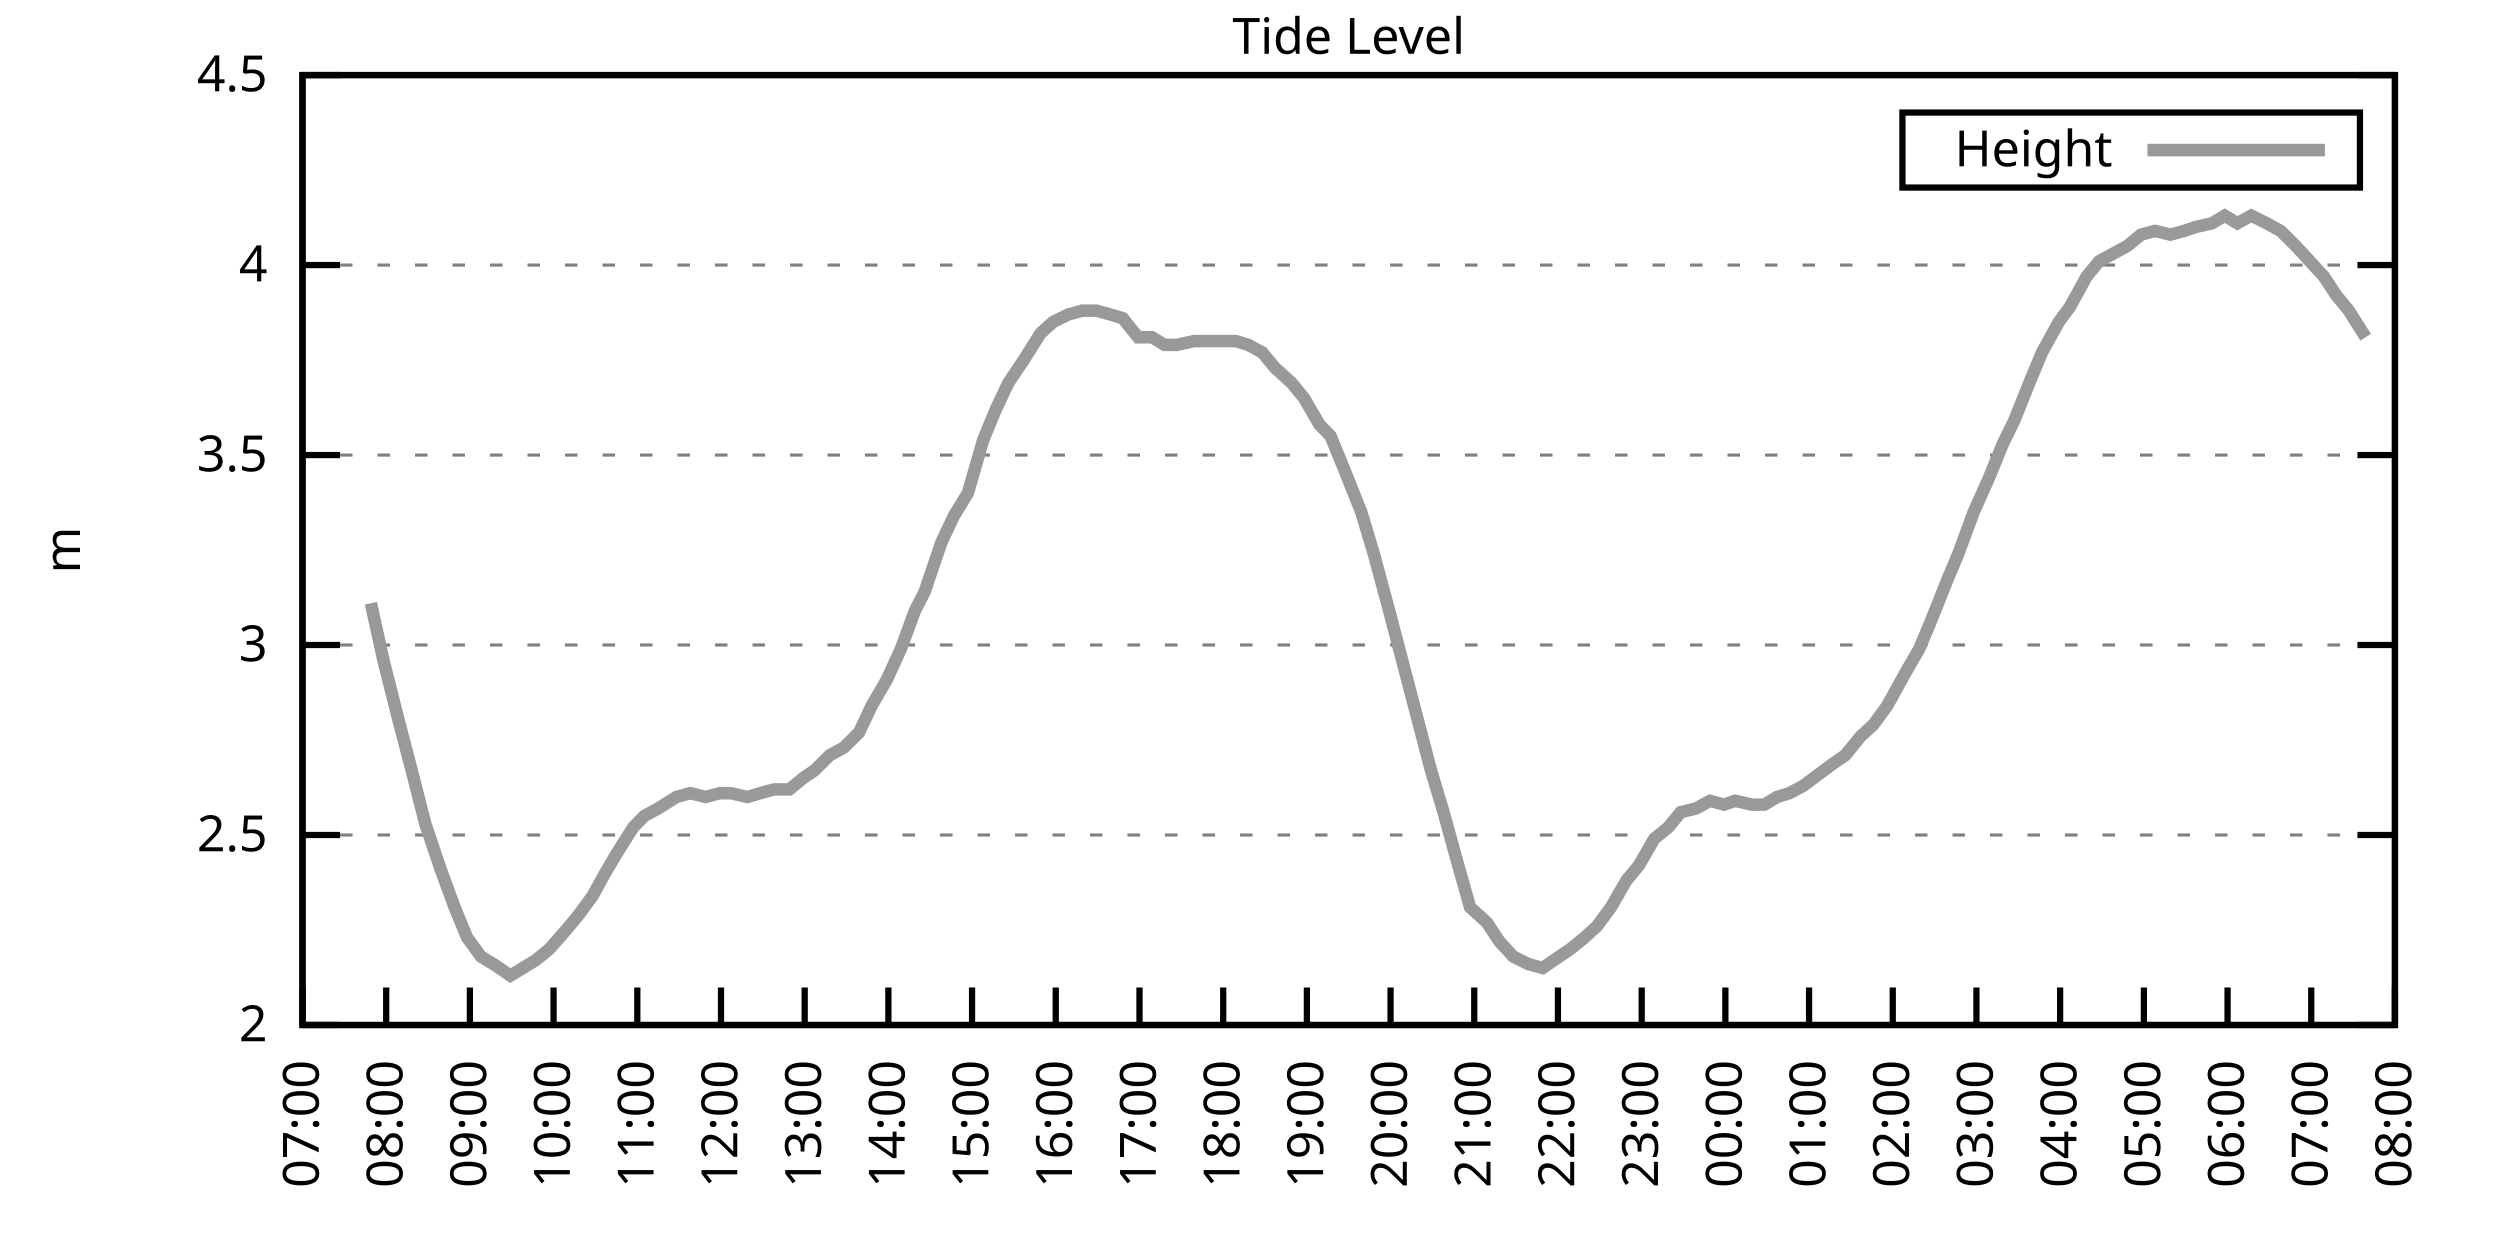
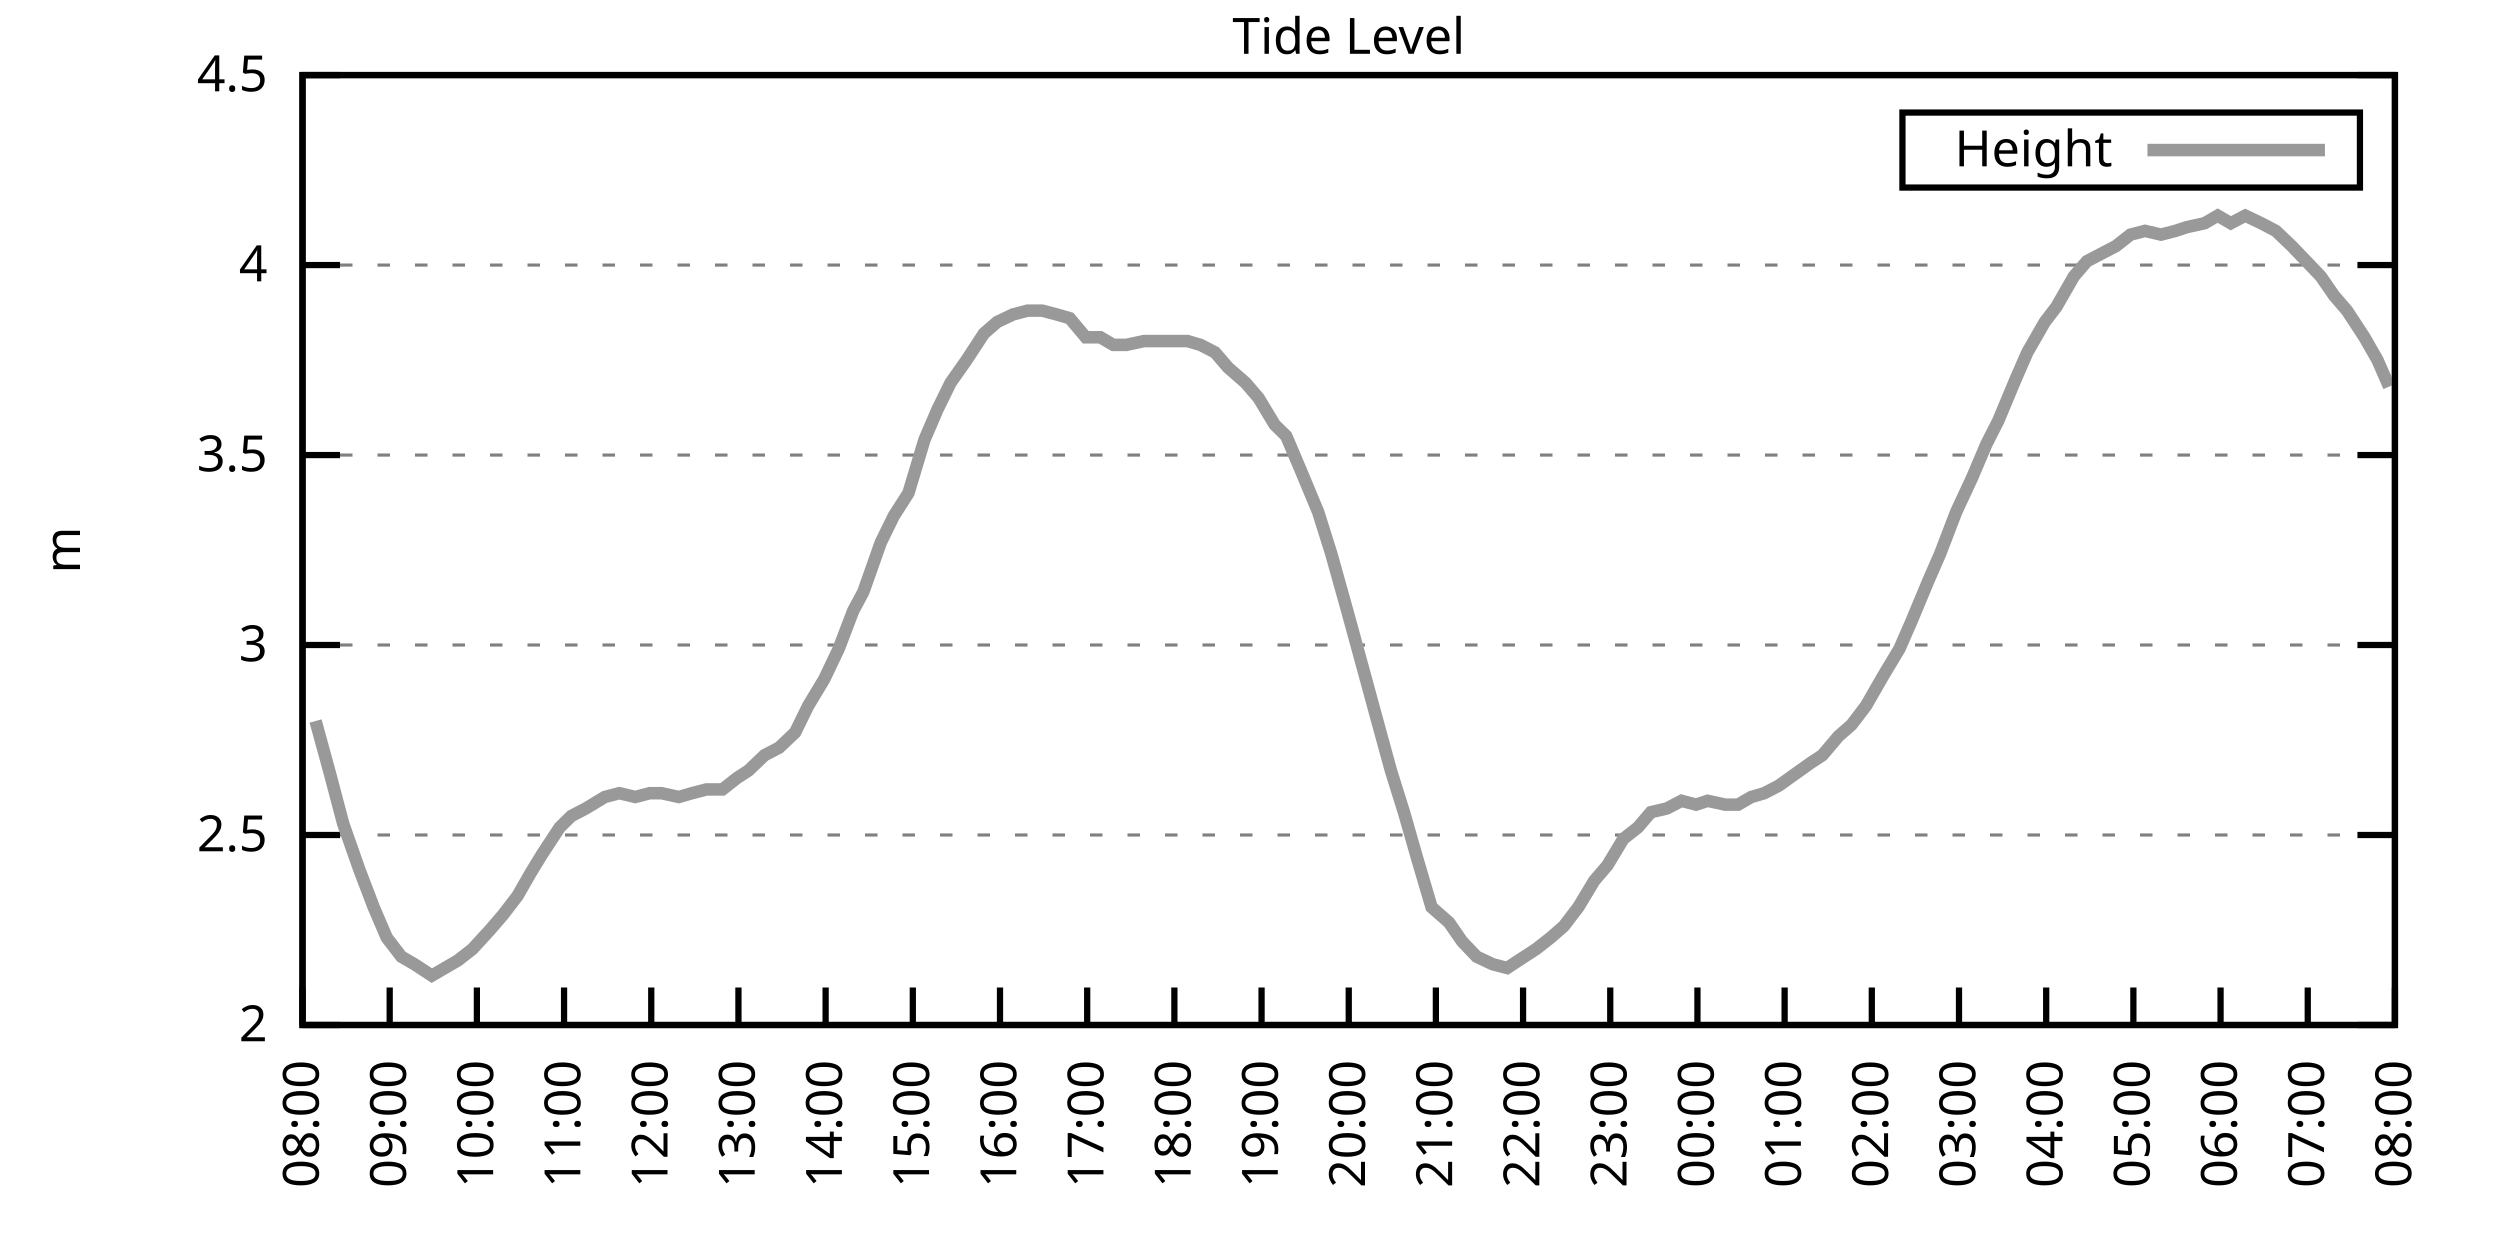
<svg xmlns="http://www.w3.org/2000/svg" xmlns:xlink="http://www.w3.org/1999/xlink" width="400" height="200" viewBox="0 0 400 200">
  <g id="gnuplot_canvas">
    <rect x="0" y="0" width="400" height="200" fill="none" />
    <defs>
      <circle id="gpDot" r="0.5" stroke-width="0.5" stroke="currentColor" />
      <path id="gpPt0" stroke-width="0.333" stroke="currentColor" d="M-1,0 h2 M0,-1 v2" />
      <path id="gpPt1" stroke-width="0.333" stroke="currentColor" d="M-1,-1 L1,1 M1,-1 L-1,1" />
      <path id="gpPt2" stroke-width="0.333" stroke="currentColor" d="M-1,0 L1,0 M0,-1 L0,1 M-1,-1 L1,1 M-1,1 L1,-1" />
      <rect id="gpPt3" stroke-width="0.333" stroke="currentColor" x="-1" y="-1" width="2" height="2" />
      <rect id="gpPt4" stroke-width="0.333" stroke="currentColor" fill="currentColor" x="-1" y="-1" width="2" height="2" />
      <circle id="gpPt5" stroke-width="0.333" stroke="currentColor" cx="0" cy="0" r="1" />
      <use xlink:href="#gpPt5" id="gpPt6" fill="currentColor" stroke="none" />
      <path id="gpPt7" stroke-width="0.333" stroke="currentColor" d="M0,-1.33 L-1.33,0.67 L1.33,0.67 z" />
      <use xlink:href="#gpPt7" id="gpPt8" fill="currentColor" stroke="none" />
      <use xlink:href="#gpPt7" id="gpPt9" stroke="currentColor" transform="rotate(180)" />
      <use xlink:href="#gpPt9" id="gpPt10" fill="currentColor" stroke="none" />
      <use xlink:href="#gpPt3" id="gpPt11" stroke="currentColor" transform="rotate(45)" />
      <use xlink:href="#gpPt11" id="gpPt12" fill="currentColor" stroke="none" />
      <path id="gpPt13" stroke-width="0.333" stroke="currentColor" d="M0,1.330 L1.265,0.411 L0.782,-1.067 L-0.782,-1.076 L-1.265,0.411 z" />
      <use xlink:href="#gpPt13" id="gpPt14" fill="currentColor" stroke="none" />
      <filter id="textbox" filterUnits="objectBoundingBox" x="0" y="0" height="1" width="1">
        <feFlood flood-color="white" flood-opacity="1" result="bgnd" />
        <feComposite in="SourceGraphic" in2="bgnd" operator="atop" />
      </filter>
      <filter id="greybox" filterUnits="objectBoundingBox" x="0" y="0" height="1" width="1">
        <feFlood flood-color="lightgrey" flood-opacity="1" result="grey" />
        <feComposite in="SourceGraphic" in2="grey" operator="atop" />
      </filter>
    </defs>
    <g fill="none" color="white" stroke="currentColor" stroke-width="1.00" stroke-linecap="butt" stroke-linejoin="miter">
</g>
    <g fill="none" color="black" stroke="currentColor" stroke-width="1.00" stroke-linecap="butt" stroke-linejoin="miter">
      <g stroke="none" shape-rendering="crispEdges">
        <polygon fill="rgb(255, 255, 255)" points="48.40,164.00 383.18,164.00 383.18,12.02 48.40,12.02 " />
      </g>
    </g>
    <g fill="none" color="black" stroke="currentColor" stroke-width="1.00" stroke-linecap="butt" stroke-linejoin="miter">
</g>
    <g fill="none" color="black" stroke="black" stroke-width="0.50" stroke-linecap="butt" stroke-linejoin="miter">
</g>
    <g fill="none" color="gray" stroke="currentColor" stroke-width="0.50" stroke-linecap="butt" stroke-linejoin="miter">
      <path stroke="gray" stroke-dasharray="2,4" class="gridline" d="M48.40,164.00 L383.19,164.00  " />
    </g>
    <g fill="none" color="gray" stroke="gray" stroke-width="1.00" stroke-linecap="butt" stroke-linejoin="miter">
</g>
    <g fill="none" color="black" stroke="currentColor" stroke-width="1.00" stroke-linecap="butt" stroke-linejoin="miter">
      <path stroke="black" d="M48.40,164.00 L54.40,164.00 M383.19,164.00 L377.19,164.00  " />
      <g transform="translate(42.80,166.60)" stroke="none" fill="black" font-family="Sans" font-size="8.00" text-anchor="end">
        <text>
          <tspan font-family="Sans"> 2</tspan>
        </text>
      </g>
    </g>
    <g fill="none" color="black" stroke="currentColor" stroke-width="1.00" stroke-linecap="butt" stroke-linejoin="miter">
</g>
    <g fill="none" color="black" stroke="black" stroke-width="0.50" stroke-linecap="butt" stroke-linejoin="miter">
</g>
    <g fill="none" color="gray" stroke="currentColor" stroke-width="0.50" stroke-linecap="butt" stroke-linejoin="miter">
      <path stroke="gray" stroke-dasharray="2,4" class="gridline" d="M48.40,133.60 L383.19,133.60  " />
    </g>
    <g fill="none" color="gray" stroke="gray" stroke-width="1.00" stroke-linecap="butt" stroke-linejoin="miter">
</g>
    <g fill="none" color="black" stroke="currentColor" stroke-width="1.00" stroke-linecap="butt" stroke-linejoin="miter">
      <path stroke="black" d="M48.40,133.60 L54.40,133.60 M383.19,133.60 L377.19,133.60  " />
      <g transform="translate(42.80,136.20)" stroke="none" fill="black" font-family="Sans" font-size="8.00" text-anchor="end">
        <text>
          <tspan font-family="Sans"> 2.5</tspan>
        </text>
      </g>
    </g>
    <g fill="none" color="black" stroke="currentColor" stroke-width="1.00" stroke-linecap="butt" stroke-linejoin="miter">
</g>
    <g fill="none" color="black" stroke="black" stroke-width="0.50" stroke-linecap="butt" stroke-linejoin="miter">
</g>
    <g fill="none" color="gray" stroke="currentColor" stroke-width="0.50" stroke-linecap="butt" stroke-linejoin="miter">
      <path stroke="gray" stroke-dasharray="2,4" class="gridline" d="M48.40,103.20 L383.19,103.20  " />
    </g>
    <g fill="none" color="gray" stroke="gray" stroke-width="1.00" stroke-linecap="butt" stroke-linejoin="miter">
</g>
    <g fill="none" color="black" stroke="currentColor" stroke-width="1.00" stroke-linecap="butt" stroke-linejoin="miter">
      <path stroke="black" d="M48.40,103.20 L54.40,103.20 M383.19,103.20 L377.19,103.20  " />
      <g transform="translate(42.80,105.80)" stroke="none" fill="black" font-family="Sans" font-size="8.00" text-anchor="end">
        <text>
          <tspan font-family="Sans"> 3</tspan>
        </text>
      </g>
    </g>
    <g fill="none" color="black" stroke="currentColor" stroke-width="1.00" stroke-linecap="butt" stroke-linejoin="miter">
</g>
    <g fill="none" color="black" stroke="black" stroke-width="0.50" stroke-linecap="butt" stroke-linejoin="miter">
</g>
    <g fill="none" color="gray" stroke="currentColor" stroke-width="0.50" stroke-linecap="butt" stroke-linejoin="miter">
      <path stroke="gray" stroke-dasharray="2,4" class="gridline" d="M48.40,72.81 L383.19,72.81  " />
    </g>
    <g fill="none" color="gray" stroke="gray" stroke-width="1.00" stroke-linecap="butt" stroke-linejoin="miter">
</g>
    <g fill="none" color="black" stroke="currentColor" stroke-width="1.00" stroke-linecap="butt" stroke-linejoin="miter">
      <path stroke="black" d="M48.40,72.81 L54.40,72.81 M383.19,72.81 L377.19,72.81  " />
      <g transform="translate(42.80,75.41)" stroke="none" fill="black" font-family="Sans" font-size="8.00" text-anchor="end">
        <text>
          <tspan font-family="Sans"> 3.5</tspan>
        </text>
      </g>
    </g>
    <g fill="none" color="black" stroke="currentColor" stroke-width="1.00" stroke-linecap="butt" stroke-linejoin="miter">
</g>
    <g fill="none" color="black" stroke="black" stroke-width="0.50" stroke-linecap="butt" stroke-linejoin="miter">
</g>
    <g fill="none" color="gray" stroke="currentColor" stroke-width="0.50" stroke-linecap="butt" stroke-linejoin="miter">
      <path stroke="gray" stroke-dasharray="2,4" class="gridline" d="M48.40,42.41 L383.19,42.41  " />
    </g>
    <g fill="none" color="gray" stroke="gray" stroke-width="1.00" stroke-linecap="butt" stroke-linejoin="miter">
</g>
    <g fill="none" color="black" stroke="currentColor" stroke-width="1.00" stroke-linecap="butt" stroke-linejoin="miter">
      <path stroke="black" d="M48.40,42.41 L54.40,42.41 M383.19,42.41 L377.19,42.41  " />
      <g transform="translate(42.80,45.01)" stroke="none" fill="black" font-family="Sans" font-size="8.00" text-anchor="end">
        <text>
          <tspan font-family="Sans"> 4</tspan>
        </text>
      </g>
    </g>
    <g fill="none" color="black" stroke="currentColor" stroke-width="1.00" stroke-linecap="butt" stroke-linejoin="miter">
</g>
    <g fill="none" color="black" stroke="black" stroke-width="0.50" stroke-linecap="butt" stroke-linejoin="miter">
</g>
    <g fill="none" color="gray" stroke="currentColor" stroke-width="0.50" stroke-linecap="butt" stroke-linejoin="miter">
      <path stroke="gray" stroke-dasharray="2,4" class="gridline" d="M48.40,12.01 L383.19,12.01  " />
    </g>
    <g fill="none" color="gray" stroke="gray" stroke-width="1.00" stroke-linecap="butt" stroke-linejoin="miter">
</g>
    <g fill="none" color="black" stroke="currentColor" stroke-width="1.00" stroke-linecap="butt" stroke-linejoin="miter">
      <path stroke="black" d="M48.40,12.01 L54.40,12.01 M383.19,12.01 L377.19,12.01  " />
      <g transform="translate(42.80,14.61)" stroke="none" fill="black" font-family="Sans" font-size="8.00" text-anchor="end">
        <text>
          <tspan font-family="Sans"> 4.5</tspan>
        </text>
      </g>
    </g>
    <g fill="none" color="black" stroke="currentColor" stroke-width="1.00" stroke-linecap="butt" stroke-linejoin="miter">
      <path stroke="black" d="M48.40,164.00 L48.40,158.00  " />
      <g transform="translate(51.00,169.60) rotate(270.00)" stroke="none" fill="black" font-family="Sans" font-size="8.00" text-anchor="end">
        <text>
-           <tspan font-family="Sans">07:00</tspan>
-         </text>
-       </g>
-     </g>
-     <g fill="none" color="black" stroke="currentColor" stroke-width="1.00" stroke-linecap="butt" stroke-linejoin="miter">
-       <path stroke="black" d="M61.79,164.00 L61.79,158.00  " />
-       <g transform="translate(64.39,169.60) rotate(270.00)" stroke="none" fill="black" font-family="Sans" font-size="8.00" text-anchor="end">
-         <text>
          <tspan font-family="Sans">08:00</tspan>
        </text>
      </g>
    </g>
    <g fill="none" color="black" stroke="currentColor" stroke-width="1.00" stroke-linecap="butt" stroke-linejoin="miter">
-       <path stroke="black" d="M75.18,164.00 L75.18,158.00  " />
-       <g transform="translate(77.78,169.60) rotate(270.00)" stroke="none" fill="black" font-family="Sans" font-size="8.00" text-anchor="end">
+       <path stroke="black" d="M62.35,164.00 L62.35,158.00  " />
+       <g transform="translate(64.95,169.60) rotate(270.00)" stroke="none" fill="black" font-family="Sans" font-size="8.00" text-anchor="end">
        <text>
          <tspan font-family="Sans">09:00</tspan>
        </text>
      </g>
    </g>
    <g fill="none" color="black" stroke="currentColor" stroke-width="1.00" stroke-linecap="butt" stroke-linejoin="miter">
-       <path stroke="black" d="M88.57,164.00 L88.57,158.00  " />
-       <g transform="translate(91.17,169.60) rotate(270.00)" stroke="none" fill="black" font-family="Sans" font-size="8.00" text-anchor="end">
+       <path stroke="black" d="M76.30,164.00 L76.30,158.00  " />
+       <g transform="translate(78.90,169.60) rotate(270.00)" stroke="none" fill="black" font-family="Sans" font-size="8.00" text-anchor="end">
        <text>
          <tspan font-family="Sans">10:00</tspan>
        </text>
      </g>
    </g>
    <g fill="none" color="black" stroke="currentColor" stroke-width="1.00" stroke-linecap="butt" stroke-linejoin="miter">
-       <path stroke="black" d="M101.97,164.00 L101.97,158.00  " />
-       <g transform="translate(104.57,169.60) rotate(270.00)" stroke="none" fill="black" font-family="Sans" font-size="8.00" text-anchor="end">
+       <path stroke="black" d="M90.25,164.00 L90.25,158.00  " />
+       <g transform="translate(92.85,169.60) rotate(270.00)" stroke="none" fill="black" font-family="Sans" font-size="8.00" text-anchor="end">
        <text>
          <tspan font-family="Sans">11:00</tspan>
        </text>
      </g>
    </g>
    <g fill="none" color="black" stroke="currentColor" stroke-width="1.00" stroke-linecap="butt" stroke-linejoin="miter">
-       <path stroke="black" d="M115.36,164.00 L115.36,158.00  " />
-       <g transform="translate(117.96,169.60) rotate(270.00)" stroke="none" fill="black" font-family="Sans" font-size="8.00" text-anchor="end">
+       <path stroke="black" d="M104.20,164.00 L104.20,158.00  " />
+       <g transform="translate(106.80,169.60) rotate(270.00)" stroke="none" fill="black" font-family="Sans" font-size="8.00" text-anchor="end">
        <text>
          <tspan font-family="Sans">12:00</tspan>
        </text>
      </g>
    </g>
    <g fill="none" color="black" stroke="currentColor" stroke-width="1.00" stroke-linecap="butt" stroke-linejoin="miter">
-       <path stroke="black" d="M128.75,164.00 L128.75,158.00  " />
-       <g transform="translate(131.35,169.60) rotate(270.00)" stroke="none" fill="black" font-family="Sans" font-size="8.00" text-anchor="end">
+       <path stroke="black" d="M118.15,164.00 L118.15,158.00  " />
+       <g transform="translate(120.75,169.60) rotate(270.00)" stroke="none" fill="black" font-family="Sans" font-size="8.00" text-anchor="end">
        <text>
          <tspan font-family="Sans">13:00</tspan>
        </text>
      </g>
    </g>
    <g fill="none" color="black" stroke="currentColor" stroke-width="1.00" stroke-linecap="butt" stroke-linejoin="miter">
-       <path stroke="black" d="M142.14,164.00 L142.14,158.00  " />
-       <g transform="translate(144.74,169.60) rotate(270.00)" stroke="none" fill="black" font-family="Sans" font-size="8.00" text-anchor="end">
+       <path stroke="black" d="M132.10,164.00 L132.10,158.00  " />
+       <g transform="translate(134.70,169.60) rotate(270.00)" stroke="none" fill="black" font-family="Sans" font-size="8.00" text-anchor="end">
        <text>
          <tspan font-family="Sans">14:00</tspan>
        </text>
      </g>
    </g>
    <g fill="none" color="black" stroke="currentColor" stroke-width="1.00" stroke-linecap="butt" stroke-linejoin="miter">
-       <path stroke="black" d="M155.53,164.00 L155.53,158.00  " />
-       <g transform="translate(158.13,169.60) rotate(270.00)" stroke="none" fill="black" font-family="Sans" font-size="8.00" text-anchor="end">
+       <path stroke="black" d="M146.05,164.00 L146.05,158.00  " />
+       <g transform="translate(148.65,169.60) rotate(270.00)" stroke="none" fill="black" font-family="Sans" font-size="8.00" text-anchor="end">
        <text>
          <tspan font-family="Sans">15:00</tspan>
        </text>
      </g>
    </g>
    <g fill="none" color="black" stroke="currentColor" stroke-width="1.00" stroke-linecap="butt" stroke-linejoin="miter">
-       <path stroke="black" d="M168.92,164.00 L168.92,158.00  " />
-       <g transform="translate(171.52,169.60) rotate(270.00)" stroke="none" fill="black" font-family="Sans" font-size="8.00" text-anchor="end">
+       <path stroke="black" d="M160.00,164.00 L160.00,158.00  " />
+       <g transform="translate(162.60,169.60) rotate(270.00)" stroke="none" fill="black" font-family="Sans" font-size="8.00" text-anchor="end">
        <text>
          <tspan font-family="Sans">16:00</tspan>
        </text>
      </g>
    </g>
    <g fill="none" color="black" stroke="currentColor" stroke-width="1.00" stroke-linecap="butt" stroke-linejoin="miter">
-       <path stroke="black" d="M182.32,164.00 L182.32,158.00  " />
-       <g transform="translate(184.92,169.60) rotate(270.00)" stroke="none" fill="black" font-family="Sans" font-size="8.00" text-anchor="end">
+       <path stroke="black" d="M173.95,164.00 L173.95,158.00  " />
+       <g transform="translate(176.55,169.60) rotate(270.00)" stroke="none" fill="black" font-family="Sans" font-size="8.00" text-anchor="end">
        <text>
          <tspan font-family="Sans">17:00</tspan>
        </text>
      </g>
    </g>
    <g fill="none" color="black" stroke="currentColor" stroke-width="1.00" stroke-linecap="butt" stroke-linejoin="miter">
-       <path stroke="black" d="M195.71,164.00 L195.71,158.00  " />
-       <g transform="translate(198.31,169.60) rotate(270.00)" stroke="none" fill="black" font-family="Sans" font-size="8.00" text-anchor="end">
+       <path stroke="black" d="M187.90,164.00 L187.90,158.00  " />
+       <g transform="translate(190.50,169.60) rotate(270.00)" stroke="none" fill="black" font-family="Sans" font-size="8.00" text-anchor="end">
        <text>
          <tspan font-family="Sans">18:00</tspan>
        </text>
      </g>
    </g>
    <g fill="none" color="black" stroke="currentColor" stroke-width="1.00" stroke-linecap="butt" stroke-linejoin="miter">
-       <path stroke="black" d="M209.10,164.00 L209.10,158.00  " />
-       <g transform="translate(211.70,169.60) rotate(270.00)" stroke="none" fill="black" font-family="Sans" font-size="8.00" text-anchor="end">
+       <path stroke="black" d="M201.85,164.00 L201.85,158.00  " />
+       <g transform="translate(204.45,169.60) rotate(270.00)" stroke="none" fill="black" font-family="Sans" font-size="8.00" text-anchor="end">
        <text>
          <tspan font-family="Sans">19:00</tspan>
        </text>
      </g>
    </g>
    <g fill="none" color="black" stroke="currentColor" stroke-width="1.00" stroke-linecap="butt" stroke-linejoin="miter">
-       <path stroke="black" d="M222.49,164.00 L222.49,158.00  " />
-       <g transform="translate(225.09,169.60) rotate(270.00)" stroke="none" fill="black" font-family="Sans" font-size="8.00" text-anchor="end">
+       <path stroke="black" d="M215.80,164.00 L215.80,158.00  " />
+       <g transform="translate(218.40,169.60) rotate(270.00)" stroke="none" fill="black" font-family="Sans" font-size="8.00" text-anchor="end">
        <text>
          <tspan font-family="Sans">20:00</tspan>
        </text>
      </g>
    </g>
    <g fill="none" color="black" stroke="currentColor" stroke-width="1.00" stroke-linecap="butt" stroke-linejoin="miter">
-       <path stroke="black" d="M235.88,164.00 L235.88,158.00  " />
-       <g transform="translate(238.48,169.60) rotate(270.00)" stroke="none" fill="black" font-family="Sans" font-size="8.00" text-anchor="end">
+       <path stroke="black" d="M229.74,164.00 L229.74,158.00  " />
+       <g transform="translate(232.34,169.60) rotate(270.00)" stroke="none" fill="black" font-family="Sans" font-size="8.00" text-anchor="end">
        <text>
          <tspan font-family="Sans">21:00</tspan>
        </text>
      </g>
    </g>
    <g fill="none" color="black" stroke="currentColor" stroke-width="1.00" stroke-linecap="butt" stroke-linejoin="miter">
-       <path stroke="black" d="M249.27,164.00 L249.27,158.00  " />
-       <g transform="translate(251.87,169.60) rotate(270.00)" stroke="none" fill="black" font-family="Sans" font-size="8.00" text-anchor="end">
+       <path stroke="black" d="M243.69,164.00 L243.69,158.00  " />
+       <g transform="translate(246.29,169.60) rotate(270.00)" stroke="none" fill="black" font-family="Sans" font-size="8.00" text-anchor="end">
        <text>
          <tspan font-family="Sans">22:00</tspan>
        </text>
      </g>
    </g>
    <g fill="none" color="black" stroke="currentColor" stroke-width="1.00" stroke-linecap="butt" stroke-linejoin="miter">
-       <path stroke="black" d="M262.67,164.00 L262.67,158.00  " />
-       <g transform="translate(265.27,169.60) rotate(270.00)" stroke="none" fill="black" font-family="Sans" font-size="8.00" text-anchor="end">
+       <path stroke="black" d="M257.64,164.00 L257.64,158.00  " />
+       <g transform="translate(260.24,169.60) rotate(270.00)" stroke="none" fill="black" font-family="Sans" font-size="8.00" text-anchor="end">
        <text>
          <tspan font-family="Sans">23:00</tspan>
        </text>
      </g>
    </g>
    <g fill="none" color="black" stroke="currentColor" stroke-width="1.00" stroke-linecap="butt" stroke-linejoin="miter">
-       <path stroke="black" d="M276.06,164.00 L276.06,158.00  " />
-       <g transform="translate(278.66,169.60) rotate(270.00)" stroke="none" fill="black" font-family="Sans" font-size="8.00" text-anchor="end">
+       <path stroke="black" d="M271.59,164.00 L271.59,158.00  " />
+       <g transform="translate(274.19,169.60) rotate(270.00)" stroke="none" fill="black" font-family="Sans" font-size="8.00" text-anchor="end">
        <text>
          <tspan font-family="Sans">00:00</tspan>
        </text>
      </g>
    </g>
    <g fill="none" color="black" stroke="currentColor" stroke-width="1.00" stroke-linecap="butt" stroke-linejoin="miter">
-       <path stroke="black" d="M289.45,164.00 L289.45,158.00  " />
-       <g transform="translate(292.05,169.60) rotate(270.00)" stroke="none" fill="black" font-family="Sans" font-size="8.00" text-anchor="end">
+       <path stroke="black" d="M285.54,164.00 L285.54,158.00  " />
+       <g transform="translate(288.14,169.60) rotate(270.00)" stroke="none" fill="black" font-family="Sans" font-size="8.00" text-anchor="end">
        <text>
          <tspan font-family="Sans">01:00</tspan>
        </text>
      </g>
    </g>
    <g fill="none" color="black" stroke="currentColor" stroke-width="1.00" stroke-linecap="butt" stroke-linejoin="miter">
-       <path stroke="black" d="M302.84,164.00 L302.84,158.00  " />
-       <g transform="translate(305.44,169.60) rotate(270.00)" stroke="none" fill="black" font-family="Sans" font-size="8.00" text-anchor="end">
+       <path stroke="black" d="M299.49,164.00 L299.49,158.00  " />
+       <g transform="translate(302.09,169.60) rotate(270.00)" stroke="none" fill="black" font-family="Sans" font-size="8.00" text-anchor="end">
        <text>
          <tspan font-family="Sans">02:00</tspan>
        </text>
      </g>
    </g>
    <g fill="none" color="black" stroke="currentColor" stroke-width="1.00" stroke-linecap="butt" stroke-linejoin="miter">
-       <path stroke="black" d="M316.23,164.00 L316.23,158.00  " />
-       <g transform="translate(318.83,169.60) rotate(270.00)" stroke="none" fill="black" font-family="Sans" font-size="8.00" text-anchor="end">
+       <path stroke="black" d="M313.44,164.00 L313.44,158.00  " />
+       <g transform="translate(316.04,169.60) rotate(270.00)" stroke="none" fill="black" font-family="Sans" font-size="8.00" text-anchor="end">
        <text>
          <tspan font-family="Sans">03:00</tspan>
        </text>
      </g>
    </g>
    <g fill="none" color="black" stroke="currentColor" stroke-width="1.00" stroke-linecap="butt" stroke-linejoin="miter">
-       <path stroke="black" d="M329.62,164.00 L329.62,158.00  " />
-       <g transform="translate(332.22,169.60) rotate(270.00)" stroke="none" fill="black" font-family="Sans" font-size="8.00" text-anchor="end">
+       <path stroke="black" d="M327.39,164.00 L327.39,158.00  " />
+       <g transform="translate(329.99,169.60) rotate(270.00)" stroke="none" fill="black" font-family="Sans" font-size="8.00" text-anchor="end">
        <text>
          <tspan font-family="Sans">04:00</tspan>
        </text>
      </g>
    </g>
    <g fill="none" color="black" stroke="currentColor" stroke-width="1.00" stroke-linecap="butt" stroke-linejoin="miter">
-       <path stroke="black" d="M343.02,164.00 L343.02,158.00  " />
-       <g transform="translate(345.62,169.60) rotate(270.00)" stroke="none" fill="black" font-family="Sans" font-size="8.00" text-anchor="end">
+       <path stroke="black" d="M341.34,164.00 L341.34,158.00  " />
+       <g transform="translate(343.94,169.60) rotate(270.00)" stroke="none" fill="black" font-family="Sans" font-size="8.00" text-anchor="end">
        <text>
          <tspan font-family="Sans">05:00</tspan>
        </text>
      </g>
    </g>
    <g fill="none" color="black" stroke="currentColor" stroke-width="1.00" stroke-linecap="butt" stroke-linejoin="miter">
-       <path stroke="black" d="M356.41,164.00 L356.41,158.00  " />
-       <g transform="translate(359.01,169.60) rotate(270.00)" stroke="none" fill="black" font-family="Sans" font-size="8.00" text-anchor="end">
+       <path stroke="black" d="M355.29,164.00 L355.29,158.00  " />
+       <g transform="translate(357.89,169.60) rotate(270.00)" stroke="none" fill="black" font-family="Sans" font-size="8.00" text-anchor="end">
        <text>
          <tspan font-family="Sans">06:00</tspan>
        </text>
      </g>
    </g>
    <g fill="none" color="black" stroke="currentColor" stroke-width="1.00" stroke-linecap="butt" stroke-linejoin="miter">
-       <path stroke="black" d="M369.80,164.00 L369.80,158.00  " />
-       <g transform="translate(372.40,169.60) rotate(270.00)" stroke="none" fill="black" font-family="Sans" font-size="8.00" text-anchor="end">
+       <path stroke="black" d="M369.24,164.00 L369.24,158.00  " />
+       <g transform="translate(371.84,169.60) rotate(270.00)" stroke="none" fill="black" font-family="Sans" font-size="8.00" text-anchor="end">
        <text>
          <tspan font-family="Sans">07:00</tspan>
        </text>
      </g>
    </g>
    <g fill="none" color="black" stroke="currentColor" stroke-width="1.00" stroke-linecap="butt" stroke-linejoin="miter">
      <path stroke="black" d="M383.19,164.00 L383.19,158.00  " />
      <g transform="translate(385.79,169.60) rotate(270.00)" stroke="none" fill="black" font-family="Sans" font-size="8.00" text-anchor="end">
        <text>
          <tspan font-family="Sans">08:00</tspan>
        </text>
      </g>
    </g>
    <g fill="none" color="black" stroke="currentColor" stroke-width="1.00" stroke-linecap="butt" stroke-linejoin="miter">
</g>
    <g fill="none" color="black" stroke="currentColor" stroke-width="1.00" stroke-linecap="butt" stroke-linejoin="miter">
      <path stroke="black" d="M48.40,12.01 L48.40,164.00 L383.19,164.00 L383.19,12.01 L48.40,12.01 Z  " />
    </g>
    <g fill="none" color="black" stroke="currentColor" stroke-width="1.00" stroke-linecap="butt" stroke-linejoin="miter">
</g>
    <g fill="none" color="black" stroke="currentColor" stroke-width="1.00" stroke-linecap="butt" stroke-linejoin="miter">
      <path stroke="black" d="M304.39,30.01 L304.39,18.01 L377.59,18.01 L377.59,30.01 L304.39,30.01 Z  " />
    </g>
    <g id="Tide_level_plot_1">
      <g fill="none" color="white" stroke="black" stroke-width="2.00" stroke-linecap="butt" stroke-linejoin="miter">
</g>
      <g fill="none" color="black" stroke="currentColor" stroke-width="2.00" stroke-linecap="butt" stroke-linejoin="miter">
        <g transform="translate(337.99,26.61)" stroke="none" fill="black" font-family="Sans" font-size="8.00" text-anchor="end">
          <text>
            <tspan font-family="Sans">Height</tspan>
          </text>
        </g>
      </g>
      <g fill="none" color="black" stroke="currentColor" stroke-width="2.00" stroke-linecap="butt" stroke-linejoin="miter">
-         <path stroke="rgb(153, 153, 153)" d="M343.59,24.01 L371.99,24.01 M59.34,96.52 L61.35,105.64 L63.80,115.36 L66.03,123.87 L68.04,131.78 L70.50,139.07   L72.73,145.15 L74.74,150.02 L76.97,153.06 L78.98,154.27 L81.66,156.10 L83.66,154.88 L85.67,153.66 L87.91,151.84   L90.58,148.80 L92.59,146.37 L94.82,143.33 L96.83,139.68 L98.62,136.64 L101.30,132.39 L103.08,130.56 L105.31,129.35   L108.22,127.52 L110.45,126.91 L112.90,127.52 L115.13,126.91 L116.92,126.91 L119.60,127.52 L121.61,126.91 L123.84,126.31   L126.29,126.31 L128.53,124.48 L130.31,123.27 L132.77,120.83 L135.00,119.62 L137.45,117.19 L139.46,112.93 L141.92,108.68   L144.15,103.81 L146.38,97.73 L147.94,94.69 L150.62,86.79 L152.63,82.53 L154.86,78.89 L157.32,70.37 L159.33,65.51   L161.34,61.25 L163.79,57.61 L166.47,53.35 L168.48,51.53 L170.93,50.31 L173.17,49.70 L175.40,49.70 L177.63,50.31   L179.64,50.92 L182.09,53.96 L184.32,53.96 L186.33,55.18 L188.34,55.18 L191.02,54.57 L192.81,54.57 L195.48,54.57   L197.72,54.57 L199.73,55.18 L201.96,56.39 L203.97,58.82 L206.64,61.25 L208.65,63.69 L211.11,67.94 L212.89,69.77   L215.13,75.24 L217.80,81.93 L219.81,88.61 L222.27,97.73 L224.50,106.24 L226.73,114.76 L228.96,123.27 L230.97,129.95   L232.98,137.25 L235.21,145.15 L237.89,147.59 L239.90,150.62 L242.13,153.06 L244.59,154.27 L246.82,154.88 L248.60,153.66   L251.28,151.84 L253.51,150.02 L255.52,148.19 L257.76,145.15 L260.21,140.90 L262.22,138.47 L264.67,134.21 L266.91,132.39   L268.92,129.95 L271.37,129.35 L273.60,128.13 L275.83,128.74 L277.62,128.13 L280.30,128.74 L282.31,128.74 L284.32,127.52   L286.32,126.91 L288.56,125.70 L291.01,123.87 L293.47,122.05 L295.25,120.83 L297.71,117.80 L299.72,115.97 L301.95,112.93   L304.63,108.07 L307.08,103.81 L308.87,99.56 L311.54,92.87 L313.33,88.61 L315.79,81.93 L318.24,76.45 L320.47,70.98   L322.26,67.33 L324.94,60.65 L326.72,56.39 L329.40,51.53 L331.19,49.10 L333.86,44.23 L335.87,41.80 L338.10,40.58   L340.34,39.37 L342.57,37.54 L344.80,36.94 L347.26,37.54 L349.49,36.94 L351.27,36.33 L353.95,35.72 L355.96,34.50   L357.97,35.72 L360.20,34.50 L362.66,35.72 L364.89,36.94 L367.34,39.37 L369.58,41.80 L371.81,44.23 L373.82,47.27   L375.82,49.70 L378.50,53.96  " />
+         <path stroke="rgb(153, 153, 153)" d="M343.59,24.01 L371.99,24.01 M50.49,115.36 L52.82,123.87 L54.91,131.78 L57.47,139.07 L59.79,145.15 L61.88,150.02   L64.21,153.06 L66.30,154.27 L69.09,156.10 L71.18,154.88 L73.28,153.66 L75.60,151.84 L78.39,148.80 L80.48,146.37   L82.81,143.33 L84.90,139.68 L86.76,136.64 L89.55,132.39 L91.41,130.56 L93.74,129.35 L96.76,127.52 L99.08,126.91   L101.64,127.52 L103.97,126.91 L105.83,126.91 L108.62,127.52 L110.71,126.91 L113.03,126.31 L115.59,126.31 L117.92,124.48   L119.78,123.27 L122.33,120.83 L124.66,119.62 L127.22,117.19 L129.31,112.93 L131.87,108.68 L134.19,103.81 L136.51,97.73   L138.14,94.69 L140.93,86.79 L143.02,82.53 L145.35,78.89 L147.91,70.37 L150.00,65.51 L152.09,61.25 L154.65,57.61   L157.44,53.35 L159.53,51.53 L162.09,50.31 L164.41,49.70 L166.74,49.70 L169.06,50.31 L171.16,50.92 L173.71,53.96   L176.04,53.96 L178.13,55.18 L180.22,55.18 L183.01,54.57 L184.87,54.57 L187.66,54.57 L189.99,54.57 L192.08,55.18   L194.41,56.39 L196.50,58.82 L199.29,61.25 L201.38,63.69 L203.94,67.94 L205.80,69.77 L208.12,75.24 L210.91,81.93   L213.01,88.61 L215.56,97.73 L217.89,106.24 L220.21,114.76 L222.54,123.27 L224.63,129.95 L226.72,137.25 L229.05,145.15   L231.84,147.59 L233.93,150.62 L236.25,153.06 L238.81,154.27 L241.14,154.88 L243.00,153.66 L245.79,151.84 L248.11,150.02   L250.20,148.19 L252.53,145.15 L255.09,140.90 L257.18,138.47 L259.74,134.21 L262.06,132.39 L264.15,129.95 L266.71,129.35   L269.04,128.13 L271.36,128.74 L273.22,128.13 L276.01,128.74 L278.10,128.74 L280.20,127.52 L282.29,126.91 L284.61,125.70   L287.17,123.87 L289.73,122.05 L291.59,120.83 L294.15,117.80 L296.24,115.97 L298.56,112.93 L301.35,108.07 L303.91,103.81   L305.77,99.56 L308.56,92.87 L310.42,88.61 L312.98,81.93 L315.53,76.45 L317.86,70.98 L319.72,67.33 L322.51,60.65   L324.37,56.39 L327.16,51.53 L329.02,49.10 L331.81,44.23 L333.90,41.80 L336.23,40.58 L338.55,39.37 L340.88,37.54   L343.20,36.94 L345.76,37.54 L348.08,36.94 L349.94,36.33 L352.73,35.72 L354.83,34.50 L356.92,35.72 L359.24,34.50   L361.80,35.72 L364.13,36.94 L366.68,39.37 L369.01,41.80 L371.33,44.23 L373.43,47.27 L375.52,49.70 L378.31,53.96   L380.40,57.61 L382.26,61.86  " />
      </g>
    </g>
    <g fill="none" color="black" stroke="currentColor" stroke-width="2.00" stroke-linecap="butt" stroke-linejoin="miter">
</g>
    <g fill="none" color="black" stroke="black" stroke-width="1.00" stroke-linecap="butt" stroke-linejoin="miter">
</g>
    <g fill="none" color="black" stroke="currentColor" stroke-width="1.00" stroke-linecap="butt" stroke-linejoin="miter">
      <path stroke="black" d="M48.40,12.01 L48.40,164.00 L383.19,164.00 L383.19,12.01 L48.40,12.01 Z  " />
      <g transform="translate(12.80,88.01) rotate(270.00)" stroke="none" fill="black" font-family="Sans" font-size="8.00" text-anchor="middle">
        <text>
          <tspan font-family="Sans">m</tspan>
        </text>
      </g>
    </g>
    <g fill="none" color="black" stroke="currentColor" stroke-width="1.00" stroke-linecap="butt" stroke-linejoin="miter">
</g>
    <g fill="none" color="black" stroke="currentColor" stroke-width="1.00" stroke-linecap="butt" stroke-linejoin="miter">
      <g transform="translate(215.79,8.61)" stroke="none" fill="black" font-family="Sans" font-size="8.00" text-anchor="middle">
        <text>
          <tspan font-family="Sans">Tide Level</tspan>
        </text>
      </g>
    </g>
    <g fill="none" color="black" stroke="currentColor" stroke-width="1.00" stroke-linecap="butt" stroke-linejoin="miter">
</g>
  </g>
</svg>
